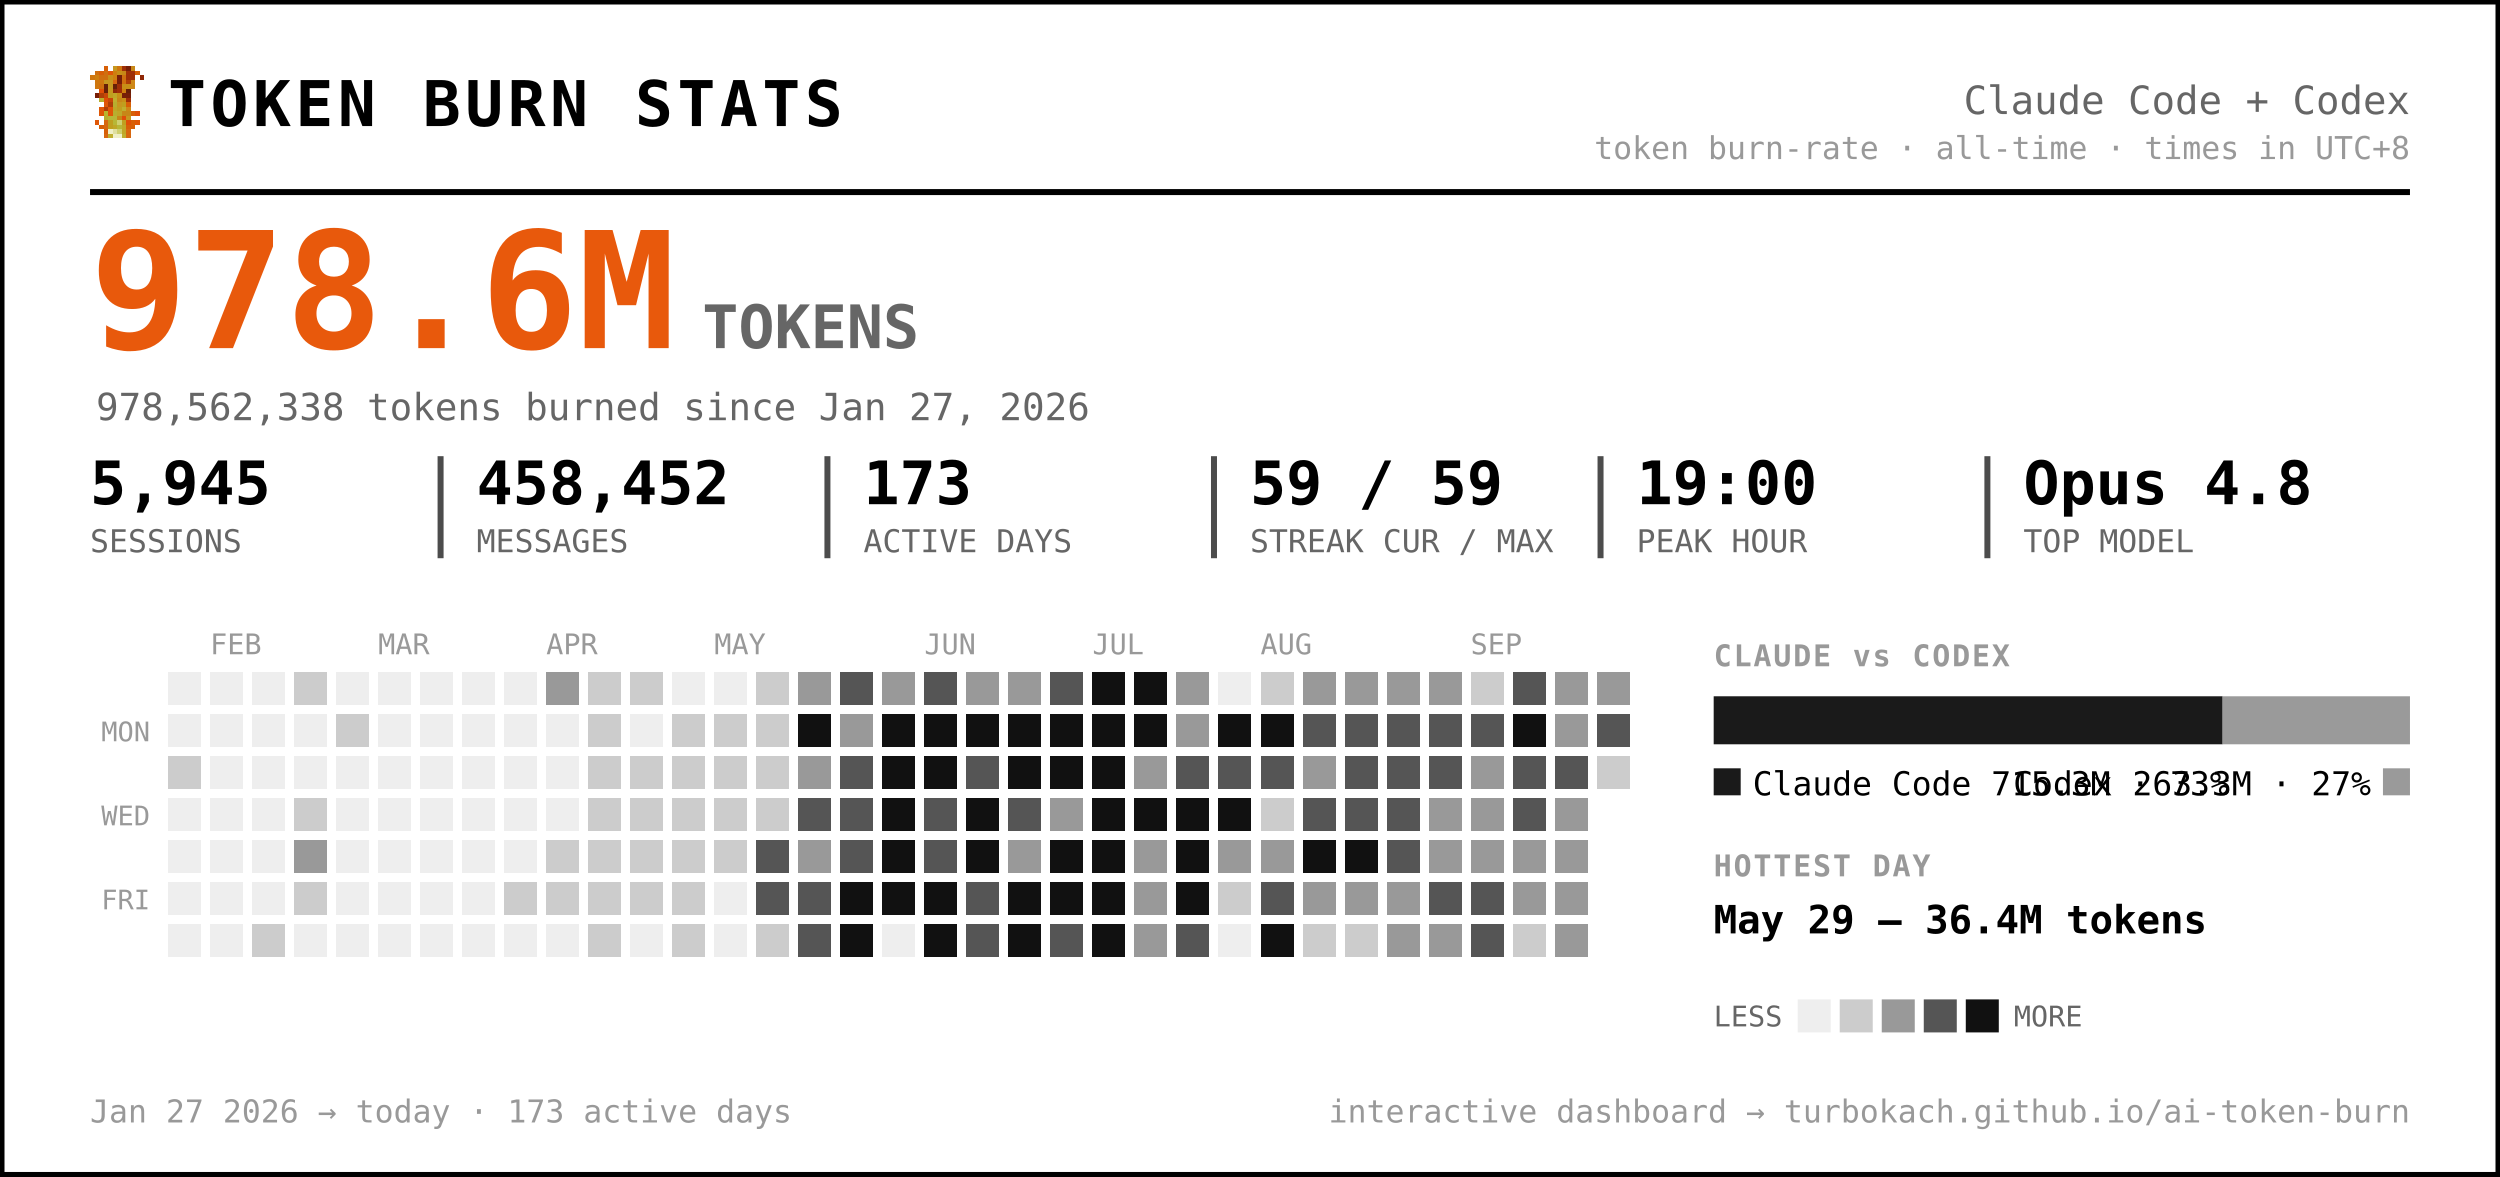
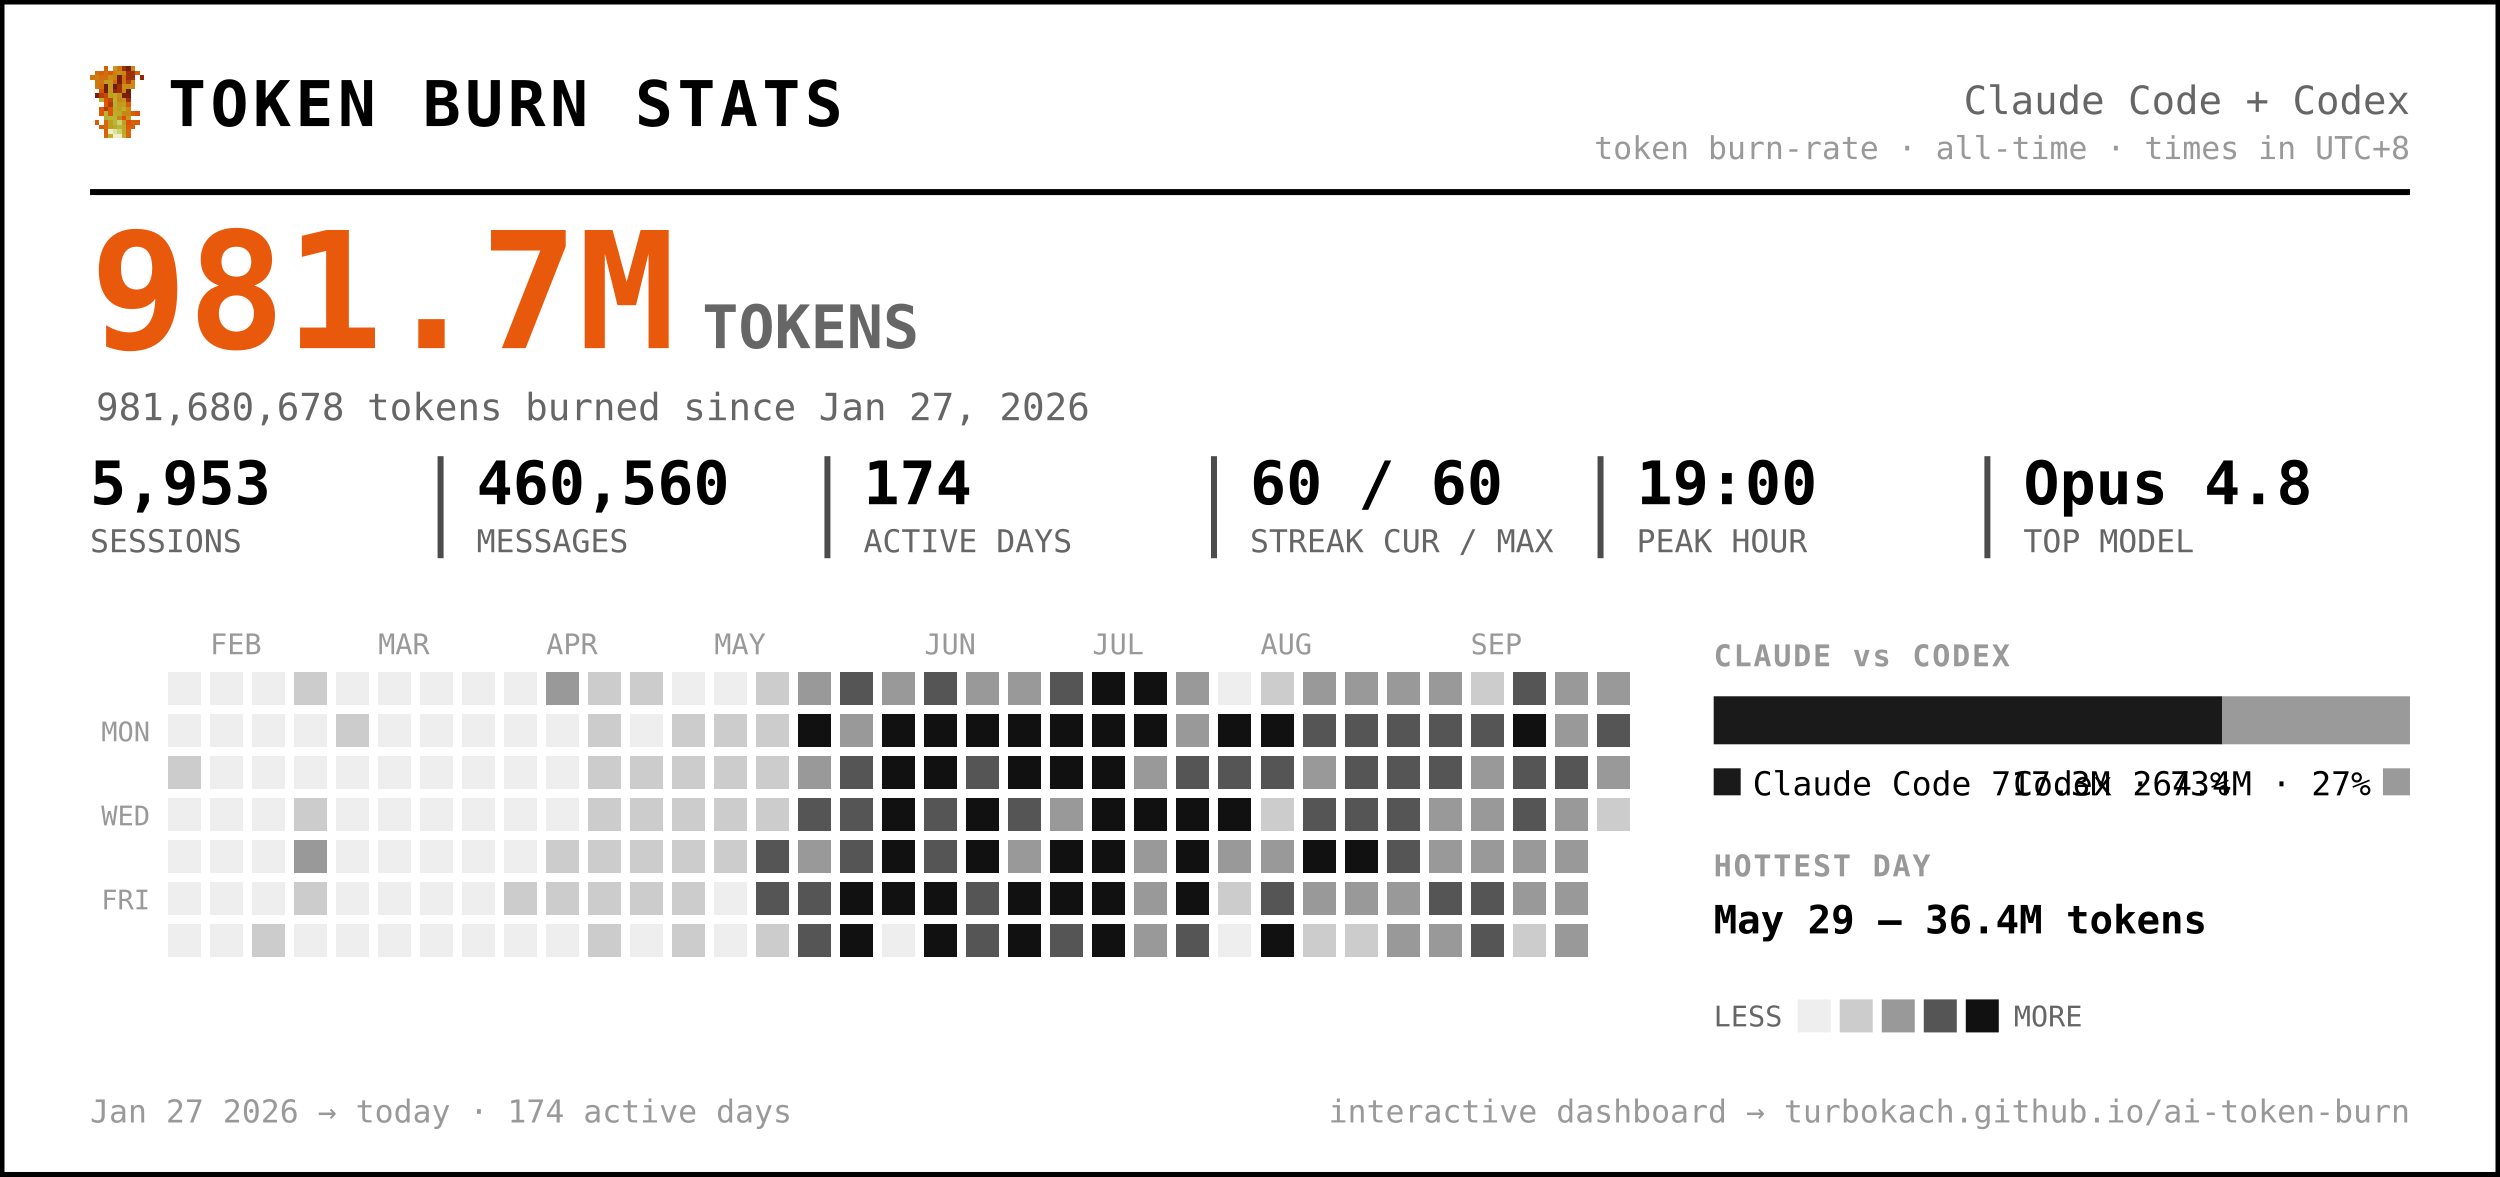
<svg xmlns="http://www.w3.org/2000/svg" width="833" height="392" viewBox="0 0 833 392" font-family="ui-monospace, 'SF Mono', 'Cascadia Code', Menlo, Consolas, monospace" role="img" aria-label="Token burn — Claude Code + Codex">
  <rect x="0.5" y="0.5" width="832" height="391" rx="0" fill="#ffffff" stroke="#000000" stroke-width="2" />
  <g transform="translate(30,22) scale(1.5)" shape-rendering="crispEdges">
    <rect x="3" y="0" width="1" height="1" fill="#d75f07" />
    <rect x="5" y="0" width="1" height="1" fill="#c7971f" />
    <rect x="6" y="0" width="1" height="1" fill="#cf770f" />
    <rect x="7" y="0" width="1" height="1" fill="#9f2f07" />
    <rect x="8" y="0" width="1" height="1" fill="#771f07" />
    <rect x="9" y="0" width="1" height="1" fill="#c78717" />
    <rect x="1" y="1" width="1" height="1" fill="#cf6f0f" />
    <rect x="2" y="1" width="1" height="1" fill="#d75f07" />
    <rect x="3" y="1" width="1" height="1" fill="#cf6f0f" />
    <rect x="4" y="1" width="1" height="1" fill="#df5707" />
    <rect x="5" y="1" width="1" height="1" fill="#cf7f0f" />
    <rect x="6" y="1" width="1" height="1" fill="#c78f17" />
    <rect x="7" y="1" width="1" height="1" fill="#c78717" />
    <rect x="8" y="1" width="1" height="1" fill="#9f2f07" />
    <rect x="9" y="1" width="1" height="1" fill="#9f2f07" />
    <rect x="10" y="1" width="1" height="1" fill="#d75f07" />
    <rect x="0" y="2" width="1" height="1" fill="#cf770f" />
    <rect x="1" y="2" width="1" height="1" fill="#cf7f0f" />
    <rect x="2" y="2" width="1" height="1" fill="#cf6f0f" />
    <rect x="3" y="2" width="1" height="1" fill="#cf6f0f" />
    <rect x="4" y="2" width="1" height="1" fill="#c78f17" />
    <rect x="5" y="2" width="1" height="1" fill="#cf7f0f" />
    <rect x="6" y="2" width="1" height="1" fill="#771f07" />
    <rect x="7" y="2" width="1" height="1" fill="#cf6f0f" />
    <rect x="8" y="2" width="1" height="1" fill="#9f2f07" />
    <rect x="9" y="2" width="1" height="1" fill="#9f2f07" />
    <rect x="11" y="2" width="1" height="1" fill="#8f2707" />
    <rect x="1" y="3" width="1" height="1" fill="#cf770f" />
    <rect x="2" y="3" width="1" height="1" fill="#cf770f" />
    <rect x="3" y="3" width="1" height="1" fill="#c7971f" />
    <rect x="4" y="3" width="1" height="1" fill="#c7971f" />
    <rect x="5" y="3" width="1" height="1" fill="#d7670f" />
    <rect x="6" y="3" width="1" height="1" fill="#771f07" />
    <rect x="7" y="3" width="1" height="1" fill="#cf6f0f" />
    <rect x="8" y="3" width="1" height="1" fill="#af3f07" />
    <rect x="9" y="3" width="1" height="1" fill="#cf8717" />
    <rect x="1" y="4" width="1" height="1" fill="#cf770f" />
    <rect x="2" y="4" width="1" height="1" fill="#cf6f0f" />
    <rect x="3" y="4" width="1" height="1" fill="#671f07" />
    <rect x="4" y="4" width="1" height="1" fill="#c7971f" />
    <rect x="5" y="4" width="1" height="1" fill="#671f07" />
    <rect x="6" y="4" width="1" height="1" fill="#9f2f07" />
    <rect x="7" y="4" width="1" height="1" fill="#c78f17" />
    <rect x="8" y="4" width="1" height="1" fill="#c78f17" />
    <rect x="9" y="4" width="1" height="1" fill="#cf8717" />
    <rect x="2" y="5" width="1" height="1" fill="#df4f07" />
    <rect x="3" y="5" width="1" height="1" fill="#671f07" />
    <rect x="4" y="5" width="1" height="1" fill="#c7971f" />
    <rect x="5" y="5" width="1" height="1" fill="#8f2707" />
    <rect x="6" y="5" width="1" height="1" fill="#9f2f07" />
    <rect x="7" y="5" width="1" height="1" fill="#cf7f0f" />
    <rect x="8" y="5" width="1" height="1" fill="#671f07" />
    <rect x="1" y="6" width="1" height="1" fill="#771f07" />
    <rect x="2" y="6" width="1" height="1" fill="#af3f07" />
    <rect x="3" y="6" width="1" height="1" fill="#c74707" />
    <rect x="4" y="6" width="1" height="1" fill="#bf9f1f" />
    <rect x="5" y="6" width="1" height="1" fill="#bfa727" />
    <rect x="6" y="6" width="1" height="1" fill="#c78f17" />
    <rect x="7" y="6" width="1" height="1" fill="#771f07" />
    <rect x="8" y="6" width="1" height="1" fill="#771f07" />
    <rect x="2" y="7" width="1" height="1" fill="#b7af2f" />
    <rect x="3" y="7" width="1" height="1" fill="#df4f07" />
    <rect x="4" y="7" width="1" height="1" fill="#c74707" />
    <rect x="5" y="7" width="1" height="1" fill="#bfaf2f" />
    <rect x="6" y="7" width="1" height="1" fill="#c78717" />
    <rect x="7" y="7" width="1" height="1" fill="#c78f17" />
    <rect x="8" y="7" width="1" height="1" fill="#9f2f07" />
    <rect x="3" y="8" width="1" height="1" fill="#df5707" />
    <rect x="4" y="8" width="1" height="1" fill="#af3f07" />
    <rect x="5" y="8" width="1" height="1" fill="#b7af2f" />
    <rect x="6" y="8" width="1" height="1" fill="#c7971f" />
    <rect x="7" y="8" width="1" height="1" fill="#bf9f1f" />
    <rect x="8" y="8" width="1" height="1" fill="#d75f07" />
    <rect x="2" y="9" width="1" height="1" fill="#df5707" />
    <rect x="3" y="9" width="1" height="1" fill="#af3f07" />
    <rect x="4" y="9" width="1" height="1" fill="#df5707" />
    <rect x="5" y="9" width="1" height="1" fill="#bfa727" />
    <rect x="6" y="9" width="1" height="1" fill="#bf9f1f" />
    <rect x="7" y="9" width="1" height="1" fill="#bfaf2f" />
    <rect x="8" y="9" width="1" height="1" fill="#cf8717" />
    <rect x="2" y="10" width="1" height="1" fill="#df5707" />
    <rect x="3" y="10" width="1" height="1" fill="#b7b72f" />
    <rect x="4" y="10" width="1" height="1" fill="#df5707" />
    <rect x="5" y="10" width="1" height="1" fill="#b7af2f" />
    <rect x="6" y="10" width="1" height="1" fill="#bfa727" />
    <rect x="7" y="10" width="1" height="1" fill="#c78717" />
    <rect x="8" y="10" width="1" height="1" fill="#c78717" />
    <rect x="9" y="10" width="1" height="1" fill="#d75f07" />
    <rect x="10" y="10" width="1" height="1" fill="#df4f07" />
    <rect x="3" y="11" width="1" height="1" fill="#b7af2f" />
    <rect x="4" y="11" width="1" height="1" fill="#b7b737" />
    <rect x="5" y="11" width="1" height="1" fill="#b7b737" />
    <rect x="6" y="11" width="1" height="1" fill="#c78717" />
    <rect x="7" y="11" width="1" height="1" fill="#df4f07" />
    <rect x="8" y="11" width="1" height="1" fill="#c7971f" />
    <rect x="1" y="12" width="1" height="1" fill="#df5707" />
    <rect x="3" y="12" width="1" height="1" fill="#d7670f" />
    <rect x="4" y="12" width="1" height="1" fill="#bf9f1f" />
    <rect x="5" y="12" width="1" height="1" fill="#b7b737" />
    <rect x="6" y="12" width="1" height="1" fill="#cfcf6f" />
    <rect x="7" y="12" width="1" height="1" fill="#bf9f1f" />
    <rect x="8" y="12" width="1" height="1" fill="#df4f07" />
    <rect x="9" y="12" width="1" height="1" fill="#d75f07" />
    <rect x="10" y="12" width="1" height="1" fill="#df5707" />
    <rect x="2" y="13" width="1" height="1" fill="#d75f07" />
    <rect x="3" y="13" width="1" height="1" fill="#d7670f" />
    <rect x="4" y="13" width="1" height="1" fill="#bf9f1f" />
    <rect x="5" y="13" width="1" height="1" fill="#bfa727" />
    <rect x="6" y="13" width="1" height="1" fill="#b7b737" />
    <rect x="7" y="13" width="1" height="1" fill="#bfa727" />
    <rect x="8" y="13" width="1" height="1" fill="#d75f07" />
    <rect x="9" y="13" width="1" height="1" fill="#d75f07" />
    <rect x="3" y="14" width="1" height="1" fill="#d75f07" />
    <rect x="4" y="14" width="1" height="1" fill="#efefc7" />
    <rect x="5" y="14" width="1" height="1" fill="#dfdf9f" />
    <rect x="6" y="14" width="1" height="1" fill="#cfcf6f" />
    <rect x="7" y="14" width="1" height="1" fill="#bfa727" />
    <rect x="8" y="14" width="1" height="1" fill="#d7670f" />
    <rect x="3" y="15" width="1" height="1" fill="#d7670f" />
    <rect x="4" y="15" width="1" height="1" fill="#bfaf2f" />
    <rect x="5" y="15" width="1" height="1" fill="#efefc7" />
    <rect x="6" y="15" width="1" height="1" fill="#efefc7" />
    <rect x="7" y="15" width="1" height="1" fill="#bfaf2f" />
    <rect x="8" y="15" width="1" height="1" fill="#d7670f" />
  </g>
  <text x="56.0" y="42.0" font-size="21" fill="#000000" font-weight="800" letter-spacing="1.5">TOKEN BURN STATS</text>
  <text x="803.0" y="38.0" font-size="13" fill="#666666" text-anchor="end">Claude Code + Codex</text>
  <text x="803.0" y="53.0" font-size="10.5" fill="#999999" text-anchor="end">token burn-rate · all-time · times in UTC+8</text>
  <line x1="30" y1="64" x2="803" y2="64" stroke="#000000" stroke-width="2" />
-   <text x="30.0" y="116.0" font-size="54" fill="#e8590c" font-weight="800">978.6M</text>
+   <text x="30.0" y="116.0" font-size="54" fill="#e8590c" font-weight="800">981.7M</text>
  <text x="234.0" y="116.0" font-size="20" fill="#666666" font-weight="600">TOKENS</text>
-   <text x="32.0" y="140.0" font-size="12.5" fill="#666666">978,562,338 tokens burned since Jan 27, 2026</text>
-   <text x="30.0" y="168.0" font-size="20" fill="#000000" font-weight="700">5,945</text>
+   <text x="32.0" y="140.0" font-size="12.5" fill="#666666">981,680,678 tokens burned since Jan 27, 2026</text>
+   <text x="30.0" y="168.0" font-size="20" fill="#000000" font-weight="700">5,953</text>
  <text x="30.0" y="184.0" font-size="10.5" fill="#666666">SESSIONS</text>
-   <text x="158.8" y="168.0" font-size="20" fill="#000000" font-weight="700">458,452</text>
+   <text x="158.8" y="168.0" font-size="20" fill="#000000" font-weight="700">460,560</text>
  <text x="158.8" y="184.0" font-size="10.5" fill="#666666">MESSAGES</text>
  <line x1="146.8" y1="152" x2="146.8" y2="186" stroke="#000000" stroke-width="2" opacity="0.7" />
-   <text x="287.7" y="168.0" font-size="20" fill="#000000" font-weight="700">173</text>
+   <text x="287.7" y="168.0" font-size="20" fill="#000000" font-weight="700">174</text>
  <text x="287.7" y="184.0" font-size="10.5" fill="#666666">ACTIVE DAYS</text>
  <line x1="275.7" y1="152" x2="275.7" y2="186" stroke="#000000" stroke-width="2" opacity="0.7" />
-   <text x="416.5" y="168.0" font-size="20" fill="#000000" font-weight="700">59 / 59</text>
+   <text x="416.5" y="168.0" font-size="20" fill="#000000" font-weight="700">60 / 60</text>
  <text x="416.5" y="184.0" font-size="10.5" fill="#666666">STREAK CUR / MAX</text>
  <line x1="404.5" y1="152" x2="404.5" y2="186" stroke="#000000" stroke-width="2" opacity="0.7" />
  <text x="545.3" y="168.0" font-size="20" fill="#000000" font-weight="700">19:00</text>
  <text x="545.3" y="184.0" font-size="10.5" fill="#666666">PEAK HOUR</text>
  <line x1="533.3" y1="152" x2="533.3" y2="186" stroke="#000000" stroke-width="2" opacity="0.7" />
  <text x="674.2" y="168.0" font-size="20" fill="#000000" font-weight="700">Opus 4.8</text>
  <text x="674.2" y="184.0" font-size="10.5" fill="#666666">TOP MODEL</text>
  <line x1="662.2" y1="152" x2="662.2" y2="186" stroke="#000000" stroke-width="2" opacity="0.7" />
  <text x="70.0" y="218.0" font-size="9.5" fill="#999999">FEB</text>
  <text x="126.0" y="218.0" font-size="9.5" fill="#999999">MAR</text>
  <text x="182.0" y="218.0" font-size="9.5" fill="#999999">APR</text>
  <text x="238.0" y="218.0" font-size="9.5" fill="#999999">MAY</text>
  <text x="308.0" y="218.0" font-size="9.5" fill="#999999">JUN</text>
  <text x="364.0" y="218.0" font-size="9.5" fill="#999999">JUL</text>
  <text x="420.0" y="218.0" font-size="9.5" fill="#999999">AUG</text>
  <text x="490.0" y="218.0" font-size="9.5" fill="#999999">SEP</text>
  <text x="50.0" y="247.0" font-size="9" fill="#999999" text-anchor="end">MON</text>
  <text x="50.0" y="275.0" font-size="9" fill="#999999" text-anchor="end">WED</text>
  <text x="50.0" y="303.0" font-size="9" fill="#999999" text-anchor="end">FRI</text>
  <g shape-rendering="crispEdges">
    <rect x="224" y="308" width="11" height="11" rx="0" fill="#cccccc" />
    <rect x="238" y="252" width="11" height="11" rx="0" fill="#cccccc" />
    <rect x="252" y="224" width="11" height="11" rx="0" fill="#cccccc" />
    <rect x="252" y="266" width="11" height="11" rx="0" fill="#cccccc" />
    <rect x="252" y="280" width="11" height="11" rx="0" fill="#555555" />
    <rect x="252" y="294" width="11" height="11" rx="0" fill="#555555" />
    <rect x="252" y="308" width="11" height="11" rx="0" fill="#cccccc" />
    <rect x="266" y="224" width="11" height="11" rx="0" fill="#999999" />
    <rect x="266" y="238" width="11" height="11" rx="0" fill="#111111" />
    <rect x="266" y="252" width="11" height="11" rx="0" fill="#999999" />
    <rect x="266" y="266" width="11" height="11" rx="0" fill="#555555" />
    <rect x="266" y="280" width="11" height="11" rx="0" fill="#999999" />
    <rect x="266" y="294" width="11" height="11" rx="0" fill="#555555" />
    <rect x="266" y="308" width="11" height="11" rx="0" fill="#555555" />
    <rect x="280" y="224" width="11" height="11" rx="0" fill="#555555" />
    <rect x="280" y="238" width="11" height="11" rx="0" fill="#999999" />
    <rect x="280" y="252" width="11" height="11" rx="0" fill="#555555" />
    <rect x="280" y="266" width="11" height="11" rx="0" fill="#555555" />
    <rect x="280" y="280" width="11" height="11" rx="0" fill="#555555" />
    <rect x="280" y="294" width="11" height="11" rx="0" fill="#111111" />
    <rect x="280" y="308" width="11" height="11" rx="0" fill="#111111" />
    <rect x="294" y="224" width="11" height="11" rx="0" fill="#999999" />
    <rect x="294" y="238" width="11" height="11" rx="0" fill="#111111" />
    <rect x="294" y="252" width="11" height="11" rx="0" fill="#111111" />
    <rect x="294" y="266" width="11" height="11" rx="0" fill="#111111" />
    <rect x="294" y="280" width="11" height="11" rx="0" fill="#111111" />
    <rect x="294" y="294" width="11" height="11" rx="0" fill="#111111" />
    <rect x="308" y="224" width="11" height="11" rx="0" fill="#555555" />
    <rect x="308" y="238" width="11" height="11" rx="0" fill="#111111" />
    <rect x="308" y="252" width="11" height="11" rx="0" fill="#111111" />
    <rect x="308" y="266" width="11" height="11" rx="0" fill="#555555" />
    <rect x="308" y="280" width="11" height="11" rx="0" fill="#555555" />
    <rect x="308" y="294" width="11" height="11" rx="0" fill="#111111" />
    <rect x="308" y="308" width="11" height="11" rx="0" fill="#111111" />
    <rect x="322" y="224" width="11" height="11" rx="0" fill="#999999" />
    <rect x="322" y="238" width="11" height="11" rx="0" fill="#111111" />
    <rect x="322" y="252" width="11" height="11" rx="0" fill="#555555" />
    <rect x="322" y="266" width="11" height="11" rx="0" fill="#111111" />
    <rect x="322" y="280" width="11" height="11" rx="0" fill="#111111" />
    <rect x="322" y="294" width="11" height="11" rx="0" fill="#555555" />
    <rect x="322" y="308" width="11" height="11" rx="0" fill="#555555" />
    <rect x="336" y="224" width="11" height="11" rx="0" fill="#999999" />
    <rect x="336" y="238" width="11" height="11" rx="0" fill="#111111" />
    <rect x="336" y="252" width="11" height="11" rx="0" fill="#111111" />
    <rect x="336" y="266" width="11" height="11" rx="0" fill="#555555" />
    <rect x="336" y="280" width="11" height="11" rx="0" fill="#999999" />
    <rect x="336" y="294" width="11" height="11" rx="0" fill="#111111" />
    <rect x="336" y="308" width="11" height="11" rx="0" fill="#111111" />
    <rect x="350" y="224" width="11" height="11" rx="0" fill="#555555" />
    <rect x="350" y="238" width="11" height="11" rx="0" fill="#111111" />
    <rect x="350" y="252" width="11" height="11" rx="0" fill="#111111" />
    <rect x="350" y="266" width="11" height="11" rx="0" fill="#999999" />
    <rect x="350" y="280" width="11" height="11" rx="0" fill="#111111" />
    <rect x="350" y="294" width="11" height="11" rx="0" fill="#111111" />
    <rect x="350" y="308" width="11" height="11" rx="0" fill="#555555" />
    <rect x="364" y="224" width="11" height="11" rx="0" fill="#111111" />
    <rect x="364" y="238" width="11" height="11" rx="0" fill="#111111" />
    <rect x="364" y="252" width="11" height="11" rx="0" fill="#111111" />
    <rect x="364" y="266" width="11" height="11" rx="0" fill="#111111" />
    <rect x="364" y="280" width="11" height="11" rx="0" fill="#111111" />
    <rect x="364" y="294" width="11" height="11" rx="0" fill="#111111" />
    <rect x="364" y="308" width="11" height="11" rx="0" fill="#111111" />
    <rect x="378" y="224" width="11" height="11" rx="0" fill="#111111" />
    <rect x="378" y="238" width="11" height="11" rx="0" fill="#111111" />
    <rect x="378" y="252" width="11" height="11" rx="0" fill="#999999" />
    <rect x="378" y="266" width="11" height="11" rx="0" fill="#111111" />
    <rect x="378" y="280" width="11" height="11" rx="0" fill="#999999" />
    <rect x="378" y="294" width="11" height="11" rx="0" fill="#999999" />
    <rect x="378" y="308" width="11" height="11" rx="0" fill="#999999" />
    <rect x="392" y="224" width="11" height="11" rx="0" fill="#999999" />
    <rect x="392" y="238" width="11" height="11" rx="0" fill="#999999" />
    <rect x="392" y="252" width="11" height="11" rx="0" fill="#555555" />
    <rect x="392" y="266" width="11" height="11" rx="0" fill="#111111" />
    <rect x="392" y="280" width="11" height="11" rx="0" fill="#111111" />
    <rect x="392" y="294" width="11" height="11" rx="0" fill="#111111" />
    <rect x="392" y="308" width="11" height="11" rx="0" fill="#555555" />
    <rect x="406" y="238" width="11" height="11" rx="0" fill="#111111" />
    <rect x="406" y="252" width="11" height="11" rx="0" fill="#555555" />
    <rect x="406" y="266" width="11" height="11" rx="0" fill="#111111" />
    <rect x="406" y="280" width="11" height="11" rx="0" fill="#999999" />
    <rect x="406" y="294" width="11" height="11" rx="0" fill="#cccccc" />
    <rect x="420" y="224" width="11" height="11" rx="0" fill="#cccccc" />
    <rect x="420" y="238" width="11" height="11" rx="0" fill="#111111" />
    <rect x="420" y="252" width="11" height="11" rx="0" fill="#555555" />
    <rect x="420" y="266" width="11" height="11" rx="0" fill="#cccccc" />
    <rect x="420" y="280" width="11" height="11" rx="0" fill="#999999" />
    <rect x="420" y="294" width="11" height="11" rx="0" fill="#555555" />
    <rect x="420" y="308" width="11" height="11" rx="0" fill="#111111" />
    <rect x="434" y="224" width="11" height="11" rx="0" fill="#999999" />
    <rect x="434" y="238" width="11" height="11" rx="0" fill="#555555" />
    <rect x="434" y="252" width="11" height="11" rx="0" fill="#999999" />
    <rect x="434" y="266" width="11" height="11" rx="0" fill="#555555" />
    <rect x="434" y="280" width="11" height="11" rx="0" fill="#111111" />
    <rect x="434" y="294" width="11" height="11" rx="0" fill="#999999" />
    <rect x="434" y="308" width="11" height="11" rx="0" fill="#cccccc" />
    <rect x="448" y="224" width="11" height="11" rx="0" fill="#999999" />
    <rect x="448" y="238" width="11" height="11" rx="0" fill="#555555" />
    <rect x="448" y="252" width="11" height="11" rx="0" fill="#555555" />
    <rect x="448" y="266" width="11" height="11" rx="0" fill="#555555" />
    <rect x="448" y="280" width="11" height="11" rx="0" fill="#111111" />
    <rect x="448" y="294" width="11" height="11" rx="0" fill="#999999" />
    <rect x="448" y="308" width="11" height="11" rx="0" fill="#cccccc" />
    <rect x="462" y="224" width="11" height="11" rx="0" fill="#999999" />
    <rect x="462" y="238" width="11" height="11" rx="0" fill="#555555" />
    <rect x="462" y="252" width="11" height="11" rx="0" fill="#555555" />
    <rect x="462" y="266" width="11" height="11" rx="0" fill="#555555" />
    <rect x="462" y="280" width="11" height="11" rx="0" fill="#555555" />
    <rect x="462" y="294" width="11" height="11" rx="0" fill="#999999" />
    <rect x="462" y="308" width="11" height="11" rx="0" fill="#999999" />
    <rect x="476" y="224" width="11" height="11" rx="0" fill="#999999" />
    <rect x="476" y="238" width="11" height="11" rx="0" fill="#555555" />
    <rect x="476" y="252" width="11" height="11" rx="0" fill="#555555" />
    <rect x="476" y="266" width="11" height="11" rx="0" fill="#999999" />
    <rect x="476" y="280" width="11" height="11" rx="0" fill="#999999" />
    <rect x="476" y="294" width="11" height="11" rx="0" fill="#555555" />
    <rect x="476" y="308" width="11" height="11" rx="0" fill="#999999" />
    <rect x="490" y="224" width="11" height="11" rx="0" fill="#cccccc" />
    <rect x="490" y="238" width="11" height="11" rx="0" fill="#555555" />
    <rect x="490" y="252" width="11" height="11" rx="0" fill="#999999" />
    <rect x="490" y="266" width="11" height="11" rx="0" fill="#999999" />
    <rect x="490" y="280" width="11" height="11" rx="0" fill="#999999" />
    <rect x="490" y="294" width="11" height="11" rx="0" fill="#555555" />
    <rect x="490" y="308" width="11" height="11" rx="0" fill="#555555" />
    <rect x="504" y="224" width="11" height="11" rx="0" fill="#555555" />
    <rect x="504" y="238" width="11" height="11" rx="0" fill="#111111" />
    <rect x="504" y="252" width="11" height="11" rx="0" fill="#555555" />
    <rect x="504" y="266" width="11" height="11" rx="0" fill="#555555" />
    <rect x="504" y="280" width="11" height="11" rx="0" fill="#999999" />
    <rect x="504" y="294" width="11" height="11" rx="0" fill="#999999" />
    <rect x="504" y="308" width="11" height="11" rx="0" fill="#cccccc" />
    <rect x="518" y="224" width="11" height="11" rx="0" fill="#999999" />
    <rect x="518" y="238" width="11" height="11" rx="0" fill="#999999" />
    <rect x="518" y="252" width="11" height="11" rx="0" fill="#555555" />
    <rect x="518" y="266" width="11" height="11" rx="0" fill="#999999" />
    <rect x="518" y="280" width="11" height="11" rx="0" fill="#999999" />
    <rect x="518" y="294" width="11" height="11" rx="0" fill="#999999" />
    <rect x="518" y="308" width="11" height="11" rx="0" fill="#999999" />
    <rect x="532" y="224" width="11" height="11" rx="0" fill="#999999" />
    <rect x="532" y="238" width="11" height="11" rx="0" fill="#555555" />
-     <rect x="532" y="252" width="11" height="11" rx="0" fill="#cccccc" />
+     <rect x="532" y="252" width="11" height="11" rx="0" fill="#999999" />
+     <rect x="532" y="266" width="11" height="11" rx="0" fill="#cccccc" />
    <rect x="56" y="252" width="11" height="11" rx="0" fill="#cccccc" />
    <rect x="84" y="308" width="11" height="11" rx="0" fill="#cccccc" />
    <rect x="98" y="224" width="11" height="11" rx="0" fill="#cccccc" />
    <rect x="98" y="266" width="11" height="11" rx="0" fill="#cccccc" />
    <rect x="98" y="280" width="11" height="11" rx="0" fill="#999999" />
    <rect x="98" y="294" width="11" height="11" rx="0" fill="#cccccc" />
    <rect x="112" y="238" width="11" height="11" rx="0" fill="#cccccc" />
    <rect x="168" y="294" width="11" height="11" rx="0" fill="#cccccc" />
    <rect x="182" y="224" width="11" height="11" rx="0" fill="#999999" />
    <rect x="182" y="280" width="11" height="11" rx="0" fill="#cccccc" />
    <rect x="182" y="294" width="11" height="11" rx="0" fill="#cccccc" />
    <rect x="196" y="224" width="11" height="11" rx="0" fill="#cccccc" />
    <rect x="196" y="238" width="11" height="11" rx="0" fill="#cccccc" />
    <rect x="196" y="252" width="11" height="11" rx="0" fill="#cccccc" />
    <rect x="196" y="266" width="11" height="11" rx="0" fill="#cccccc" />
    <rect x="196" y="280" width="11" height="11" rx="0" fill="#cccccc" />
    <rect x="196" y="294" width="11" height="11" rx="0" fill="#cccccc" />
    <rect x="196" y="308" width="11" height="11" rx="0" fill="#cccccc" />
    <rect x="210" y="224" width="11" height="11" rx="0" fill="#cccccc" />
    <rect x="210" y="252" width="11" height="11" rx="0" fill="#cccccc" />
    <rect x="210" y="266" width="11" height="11" rx="0" fill="#cccccc" />
    <rect x="210" y="280" width="11" height="11" rx="0" fill="#cccccc" />
    <rect x="210" y="294" width="11" height="11" rx="0" fill="#cccccc" />
    <rect x="224" y="238" width="11" height="11" rx="0" fill="#cccccc" />
    <rect x="224" y="252" width="11" height="11" rx="0" fill="#cccccc" />
    <rect x="224" y="266" width="11" height="11" rx="0" fill="#cccccc" />
    <rect x="224" y="280" width="11" height="11" rx="0" fill="#cccccc" />
    <rect x="224" y="294" width="11" height="11" rx="0" fill="#cccccc" />
    <rect x="238" y="238" width="11" height="11" rx="0" fill="#cccccc" />
    <rect x="238" y="266" width="11" height="11" rx="0" fill="#cccccc" />
    <rect x="238" y="280" width="11" height="11" rx="0" fill="#cccccc" />
    <rect x="252" y="238" width="11" height="11" rx="0" fill="#cccccc" />
    <rect x="252" y="252" width="11" height="11" rx="0" fill="#cccccc" />
    <rect x="56" y="224" width="11" height="11" rx="0" fill="#eeeeee" />
    <rect x="56" y="238" width="11" height="11" rx="0" fill="#eeeeee" />
    <rect x="56" y="266" width="11" height="11" rx="0" fill="#eeeeee" />
    <rect x="56" y="280" width="11" height="11" rx="0" fill="#eeeeee" />
    <rect x="56" y="294" width="11" height="11" rx="0" fill="#eeeeee" />
    <rect x="56" y="308" width="11" height="11" rx="0" fill="#eeeeee" />
    <rect x="70" y="224" width="11" height="11" rx="0" fill="#eeeeee" />
    <rect x="70" y="238" width="11" height="11" rx="0" fill="#eeeeee" />
    <rect x="70" y="252" width="11" height="11" rx="0" fill="#eeeeee" />
    <rect x="70" y="266" width="11" height="11" rx="0" fill="#eeeeee" />
    <rect x="70" y="280" width="11" height="11" rx="0" fill="#eeeeee" />
    <rect x="70" y="294" width="11" height="11" rx="0" fill="#eeeeee" />
    <rect x="70" y="308" width="11" height="11" rx="0" fill="#eeeeee" />
    <rect x="84" y="224" width="11" height="11" rx="0" fill="#eeeeee" />
    <rect x="84" y="238" width="11" height="11" rx="0" fill="#eeeeee" />
    <rect x="84" y="252" width="11" height="11" rx="0" fill="#eeeeee" />
    <rect x="84" y="266" width="11" height="11" rx="0" fill="#eeeeee" />
    <rect x="84" y="280" width="11" height="11" rx="0" fill="#eeeeee" />
    <rect x="84" y="294" width="11" height="11" rx="0" fill="#eeeeee" />
    <rect x="98" y="238" width="11" height="11" rx="0" fill="#eeeeee" />
    <rect x="98" y="252" width="11" height="11" rx="0" fill="#eeeeee" />
    <rect x="98" y="308" width="11" height="11" rx="0" fill="#eeeeee" />
    <rect x="112" y="224" width="11" height="11" rx="0" fill="#eeeeee" />
    <rect x="112" y="252" width="11" height="11" rx="0" fill="#eeeeee" />
    <rect x="112" y="266" width="11" height="11" rx="0" fill="#eeeeee" />
    <rect x="112" y="280" width="11" height="11" rx="0" fill="#eeeeee" />
    <rect x="112" y="294" width="11" height="11" rx="0" fill="#eeeeee" />
    <rect x="112" y="308" width="11" height="11" rx="0" fill="#eeeeee" />
    <rect x="126" y="224" width="11" height="11" rx="0" fill="#eeeeee" />
    <rect x="126" y="238" width="11" height="11" rx="0" fill="#eeeeee" />
    <rect x="126" y="252" width="11" height="11" rx="0" fill="#eeeeee" />
    <rect x="126" y="266" width="11" height="11" rx="0" fill="#eeeeee" />
    <rect x="126" y="280" width="11" height="11" rx="0" fill="#eeeeee" />
    <rect x="126" y="294" width="11" height="11" rx="0" fill="#eeeeee" />
    <rect x="126" y="308" width="11" height="11" rx="0" fill="#eeeeee" />
    <rect x="140" y="224" width="11" height="11" rx="0" fill="#eeeeee" />
    <rect x="140" y="238" width="11" height="11" rx="0" fill="#eeeeee" />
    <rect x="140" y="252" width="11" height="11" rx="0" fill="#eeeeee" />
    <rect x="140" y="266" width="11" height="11" rx="0" fill="#eeeeee" />
    <rect x="140" y="280" width="11" height="11" rx="0" fill="#eeeeee" />
    <rect x="140" y="294" width="11" height="11" rx="0" fill="#eeeeee" />
    <rect x="140" y="308" width="11" height="11" rx="0" fill="#eeeeee" />
    <rect x="154" y="224" width="11" height="11" rx="0" fill="#eeeeee" />
    <rect x="154" y="238" width="11" height="11" rx="0" fill="#eeeeee" />
    <rect x="154" y="252" width="11" height="11" rx="0" fill="#eeeeee" />
    <rect x="154" y="266" width="11" height="11" rx="0" fill="#eeeeee" />
    <rect x="154" y="280" width="11" height="11" rx="0" fill="#eeeeee" />
    <rect x="154" y="294" width="11" height="11" rx="0" fill="#eeeeee" />
    <rect x="154" y="308" width="11" height="11" rx="0" fill="#eeeeee" />
    <rect x="168" y="224" width="11" height="11" rx="0" fill="#eeeeee" />
    <rect x="168" y="238" width="11" height="11" rx="0" fill="#eeeeee" />
    <rect x="168" y="252" width="11" height="11" rx="0" fill="#eeeeee" />
    <rect x="168" y="266" width="11" height="11" rx="0" fill="#eeeeee" />
    <rect x="168" y="280" width="11" height="11" rx="0" fill="#eeeeee" />
    <rect x="168" y="308" width="11" height="11" rx="0" fill="#eeeeee" />
    <rect x="182" y="238" width="11" height="11" rx="0" fill="#eeeeee" />
    <rect x="182" y="252" width="11" height="11" rx="0" fill="#eeeeee" />
    <rect x="182" y="266" width="11" height="11" rx="0" fill="#eeeeee" />
    <rect x="182" y="308" width="11" height="11" rx="0" fill="#eeeeee" />
    <rect x="210" y="238" width="11" height="11" rx="0" fill="#eeeeee" />
    <rect x="210" y="308" width="11" height="11" rx="0" fill="#eeeeee" />
    <rect x="224" y="224" width="11" height="11" rx="0" fill="#eeeeee" />
    <rect x="238" y="224" width="11" height="11" rx="0" fill="#eeeeee" />
    <rect x="238" y="294" width="11" height="11" rx="0" fill="#eeeeee" />
    <rect x="238" y="308" width="11" height="11" rx="0" fill="#eeeeee" />
    <rect x="294" y="308" width="11" height="11" rx="0" fill="#eeeeee" />
    <rect x="406" y="224" width="11" height="11" rx="0" fill="#eeeeee" />
    <rect x="406" y="308" width="11" height="11" rx="0" fill="#eeeeee" />
  </g>
  <text x="571.0" y="222.0" font-size="10" fill="#999999" font-weight="700" letter-spacing="0.6">CLAUDE vs CODEX</text>
-   <path d="M571.00,232 H740.58 L740.58,232 V248.00 L740.58,248.00 H571.00 L571.00,248.00 V232.00 L571.00,232.00 Z" fill="#1a1a1a" />
-   <path d="M740.58,232 H803.00 L803.00,232 V248.00 L803.00,248.00 H740.58 L740.58,248.00 V232.00 L740.58,232.00 Z" fill="#9a9a9a" />
+   <path d="M571.00,232 H740.52 L740.52,232 V248.00 L740.52,248.00 H571.00 L571.00,248.00 V232.00 L571.00,232.00 Z" fill="#1a1a1a" />
+   <path d="M740.52,232 H803.00 L803.00,232 V248.00 L803.00,248.00 H740.52 L740.52,248.00 V232.00 L740.52,232.00 Z" fill="#9a9a9a" />
  <rect x="571" y="256" width="9" height="9" rx="0" fill="#1a1a1a" />
-   <text x="584.0" y="265.0" font-size="11" fill="#000000">Claude Code  715.3M · 73%</text>
+   <text x="584.0" y="265.0" font-size="11" fill="#000000">Claude Code  717.3M · 73%</text>
  <rect x="794.0" y="256" width="9" height="9" rx="0" fill="#9a9a9a" />
-   <text x="790.0" y="265.0" font-size="11" fill="#000000" text-anchor="end">Codex  263.3M · 27%</text>
+   <text x="790.0" y="265.0" font-size="11" fill="#000000" text-anchor="end">Codex  264.4M · 27%</text>
  <text x="571.0" y="292.0" font-size="10" fill="#999999" font-weight="700" letter-spacing="0.6">HOTTEST DAY</text>
  <text x="571.0" y="311.0" font-size="13" fill="#000000" font-weight="600">May 29 — 36.4M tokens</text>
  <text x="571.0" y="342.0" font-size="9.5" fill="#666666">LESS</text>
  <rect x="599" y="333" width="11" height="11" rx="0" fill="#eeeeee" />
  <rect x="613" y="333" width="11" height="11" rx="0" fill="#cccccc" />
  <rect x="627" y="333" width="11" height="11" rx="0" fill="#999999" />
  <rect x="641" y="333" width="11" height="11" rx="0" fill="#555555" />
  <rect x="655" y="333" width="11" height="11" rx="0" fill="#111111" />
  <text x="671.0" y="342.0" font-size="9.5" fill="#666666">MORE</text>
-   <text x="30.0" y="374.0" font-size="10.5" fill="#999999">Jan 27 2026 → today  ·  173 active days</text>
+   <text x="30.0" y="374.0" font-size="10.5" fill="#999999">Jan 27 2026 → today  ·  174 active days</text>
  <text x="803.0" y="374.0" font-size="10.5" fill="#999999" text-anchor="end">interactive dashboard → turbokach.github.io/ai-token-burn</text>
</svg>
